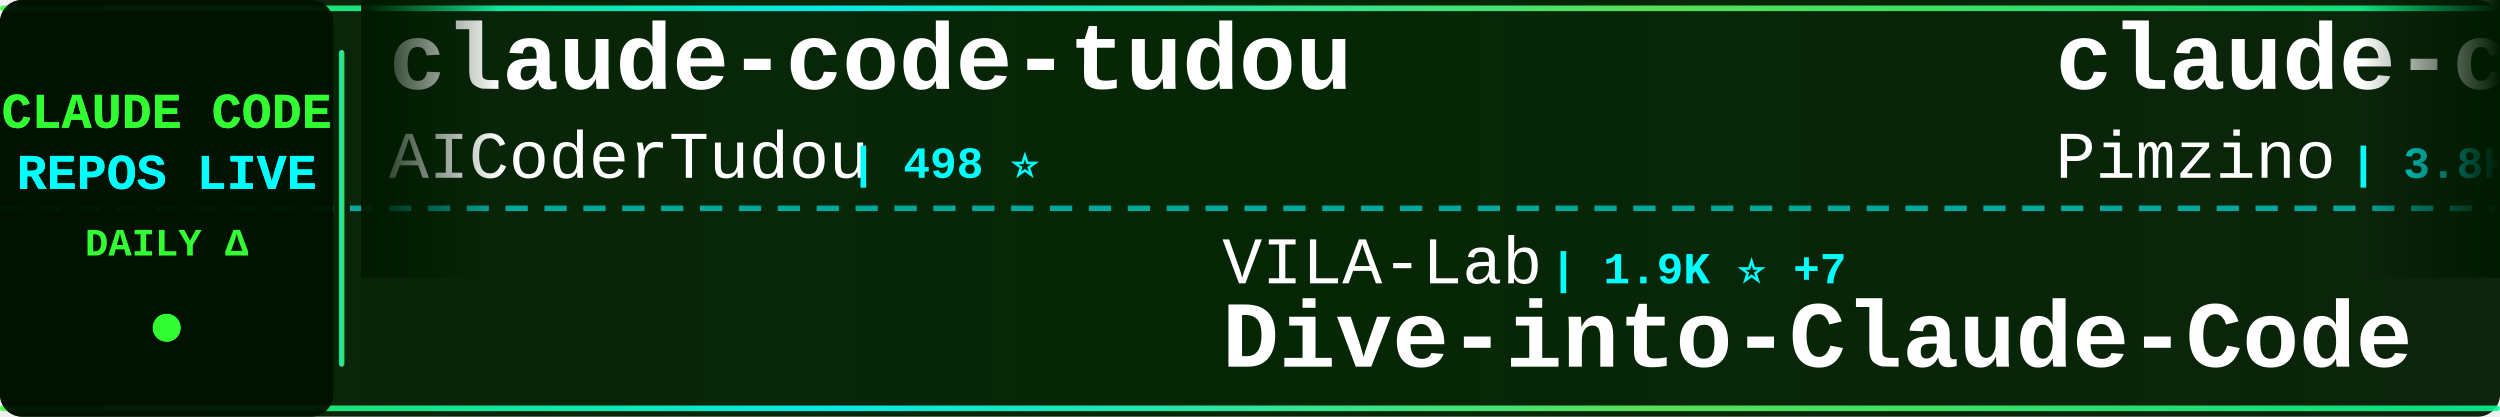
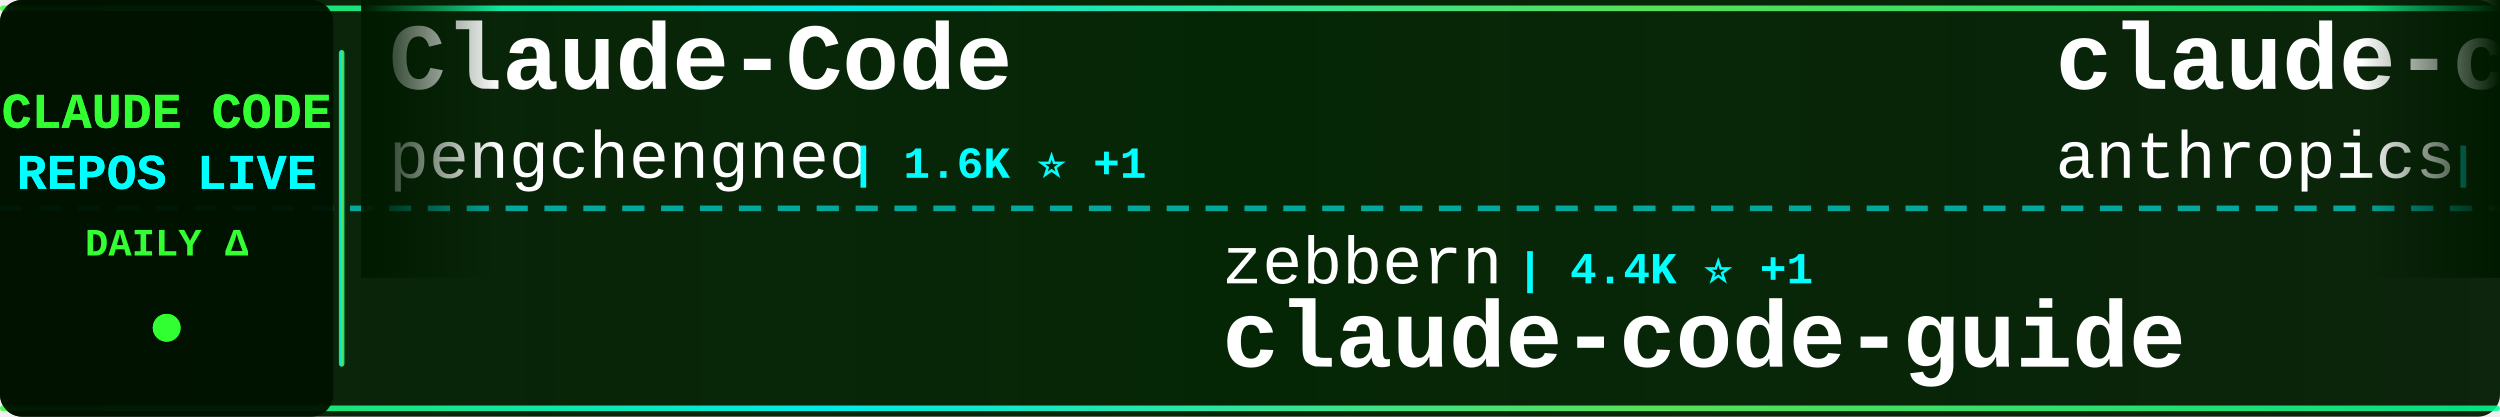
<svg xmlns="http://www.w3.org/2000/svg" width="900" height="150">
  <defs>
    <linearGradient id="tickerBg" x1="0%" y1="0%" x2="100%" y2="0%">
      <stop offset="0%" style="stop-color:#001a00;stop-opacity:0.95" />
      <stop offset="50%" style="stop-color:#002200;stop-opacity:0.98" />
      <stop offset="100%" style="stop-color:#001a00;stop-opacity:0.95" />
    </linearGradient>
    <linearGradient id="borderGrad" x1="0%" y1="0%" x2="100%" y2="0%">
      <stop offset="0%" style="stop-color:#33ff33;stop-opacity:0.85">
        <animate attributeName="stop-opacity" values="0.85;1;0.85" dur="2s" repeatCount="indefinite" />
      </stop>
      <stop offset="33%" style="stop-color:#00ffff;stop-opacity:0.9">
        <animate attributeName="stop-opacity" values="0.9;1;0.9" dur="2.2s" repeatCount="indefinite" />
      </stop>
      <stop offset="66%" style="stop-color:#66ff66;stop-opacity:0.85">
        <animate attributeName="stop-opacity" values="0.85;1;0.85" dur="1.8s" repeatCount="indefinite" />
      </stop>
      <stop offset="100%" style="stop-color:#00ff99;stop-opacity:0.85">
        <animate attributeName="stop-opacity" values="0.85;1;0.85" dur="2s" repeatCount="indefinite" />
      </stop>
    </linearGradient>
    <filter id="textGlow">
      <feGaussianBlur stdDeviation="0.1" result="coloredBlur" />
      <feMerge>
        <feMergeNode in="coloredBlur" />
        <feMergeNode in="SourceGraphic" />
      </feMerge>
    </filter>
    <filter id="metricGlow">
      <feGaussianBlur stdDeviation="0.2" result="coloredBlur" />
      <feMerge>
        <feMergeNode in="coloredBlur" />
        <feMergeNode in="SourceGraphic" />
      </feMerge>
    </filter>
    <linearGradient id="leftFade" x1="0%" y1="0%" x2="100%" y2="0%">
      <stop offset="0%" style="stop-color:#001a00;stop-opacity:1" />
      <stop offset="100%" style="stop-color:#001a00;stop-opacity:0" />
    </linearGradient>
    <linearGradient id="rightFade" x1="0%" y1="0%" x2="100%" y2="0%">
      <stop offset="0%" style="stop-color:#001a00;stop-opacity:0" />
      <stop offset="100%" style="stop-color:#001a00;stop-opacity:1" />
    </linearGradient>
  </defs>
  <rect width="900" height="150" fill="url(#tickerBg)" rx="8" />
  <rect x="0" y="2" width="900" height="2" fill="url(#borderGrad)" rx="1" />
  <rect x="0" y="146" width="900" height="2" fill="url(#borderGrad)" rx="1" />
  <line x1="0" y1="75" x2="900" y2="75" stroke="#00ffff" stroke-width="2" stroke-dasharray="8 6" opacity="0.6" />
  <rect x="0" y="0" width="120" height="150" fill="#001100" opacity="0.95" rx="8" />
  <text x="60" y="46" font-family="'Courier New', monospace" font-size="18" font-weight="bold" fill="#33ff33" text-anchor="middle" filter="url(#textGlow)">
    CLAUDE CODE
  </text>
  <text x="60" y="68" font-family="'Courier New', monospace" font-size="18" font-weight="bold" fill="#00ffff" text-anchor="middle" filter="url(#textGlow)">
    REPOS LIVE
  </text>
  <text x="60" y="92" font-family="'Courier New', monospace" font-size="14" font-weight="bold" fill="#33ff33" text-anchor="middle">
    DAILY Δ
  </text>
  <circle cx="60" cy="118" r="5" fill="#33ff33" filter="url(#metricGlow)">
    <animate attributeName="r" values="4;6;4" dur="1.5s" repeatCount="indefinite" />
    <animate attributeName="opacity" values="0.6;1;0.6" dur="1.5s" repeatCount="indefinite" />
  </circle>
  <rect x="122" y="18" width="2" height="114" fill="url(#borderGrad)" rx="1" />
  <clipPath id="tickerClip">
    <rect x="130" y="0" width="770" height="150" />
  </clipPath>
  <g clip-path="url(#tickerClip)">
    <g id="tickerItems">
      <animateTransform attributeName="transform" attributeType="XML" type="translate" from="0 0" to="-3000 0" dur="54s" repeatCount="indefinite" />
      <g transform="translate(0, 0)">
-         <text x="140" y="32" font-family="'Courier New', monospace" font-size="34" font-weight="bold" fill="#ffffff">claude-code-tudou</text>
-         <text x="140" y="64" font-family="'Courier New', monospace" font-size="24" font-weight="normal" fill="#ffffff" opacity="1.0">AICoderTudou</text>
-         <text x="306" y="64" font-family="'Courier New', monospace" font-size="16" font-weight="bold" fill="#00ffff"> | 498 ⭐</text>
+         <text x="140" y="32" font-family="'Courier New', monospace" font-size="34" font-weight="bold" fill="#ffffff">Claude-Code</text>
+         <text x="140" y="64" font-family="'Courier New', monospace" font-size="24" font-weight="normal" fill="#ffffff" opacity="1.0">pengchengneo</text>
+         <text x="306" y="64" font-family="'Courier New', monospace" font-size="16" font-weight="bold" fill="#00ffff"> | 1.6K ⭐ +1</text>
      </g>
      <g transform="translate(300, 0)">
-         <text x="140" y="102" font-family="'Courier New', monospace" font-size="24" font-weight="normal" fill="#ffffff" opacity="1.0">VILA-Lab</text>
-         <text x="258" y="102" font-family="'Courier New', monospace" font-size="16" font-weight="bold" fill="#00ffff"> | 1.9K ⭐ +7</text>
-         <text x="140" y="132" font-family="'Courier New', monospace" font-size="34" font-weight="bold" fill="#ffffff">Dive-into-Claude-Code</text>
+         <text x="140" y="102" font-family="'Courier New', monospace" font-size="24" font-weight="normal" fill="#ffffff" opacity="1.0">zebbern</text>
+         <text x="246" y="102" font-family="'Courier New', monospace" font-size="16" font-weight="bold" fill="#00ffff"> | 4.4K ⭐ +1</text>
+         <text x="140" y="132" font-family="'Courier New', monospace" font-size="34" font-weight="bold" fill="#ffffff">claude-code-guide</text>
      </g>
      <g transform="translate(600, 0)">
-         <text x="140" y="32" font-family="'Courier New', monospace" font-size="34" font-weight="bold" fill="#ffffff">claude-code-spec-workflo...</text>
-         <text x="140" y="64" font-family="'Courier New', monospace" font-size="24" font-weight="normal" fill="#ffffff" opacity="1.0">Pimzino</text>
-         <text x="246" y="64" font-family="'Courier New', monospace" font-size="16" font-weight="bold" fill="#00ffff"> | 3.8K ⭐</text>
+         <text x="140" y="32" font-family="'Courier New', monospace" font-size="34" font-weight="bold" fill="#ffffff">claude-code-base-action</text>
+         <text x="140" y="64" font-family="'Courier New', monospace" font-size="24" font-weight="normal" fill="#ffffff" opacity="1.0">anthropics</text>
+         <text x="282" y="64" font-family="'Courier New', monospace" font-size="16" font-weight="bold" fill="#00ffff"> | 901 ⭐</text>
      </g>
      <g transform="translate(900, 0)">
-         <text x="140" y="102" font-family="'Courier New', monospace" font-size="24" font-weight="normal" fill="#ffffff" opacity="1.0">Cranot</text>
-         <text x="234" y="102" font-family="'Courier New', monospace" font-size="16" font-weight="bold" fill="#00ffff"> | 2.8K ⭐ +1</text>
+         <text x="140" y="102" font-family="'Courier New', monospace" font-size="24" font-weight="normal" fill="#ffffff" opacity="1.0">anthropics</text>
+         <text x="282" y="102" font-family="'Courier New', monospace" font-size="16" font-weight="bold" fill="#00ffff"> | 160.2K ⭐ +266</text>
+         <text x="140" y="132" font-family="'Courier New', monospace" font-size="34" font-weight="bold" fill="#ffffff">skills</text>
+       </g>
+       <g transform="translate(1200, 0)">
+         <text x="140" y="32" font-family="'Courier New', monospace" font-size="34" font-weight="bold" fill="#ffffff">claude-code-source</text>
+         <text x="140" y="64" font-family="'Courier New', monospace" font-size="24" font-weight="normal" fill="#ffffff" opacity="1.0">JrCx7scC</text>
+         <text x="258" y="64" font-family="'Courier New', monospace" font-size="16" font-weight="bold" fill="#00ffff"> | 371 ⭐</text>
+       </g>
+       <g transform="translate(1500, 0)">
+         <text x="140" y="102" font-family="'Courier New', monospace" font-size="24" font-weight="normal" fill="#ffffff" opacity="1.0">jeremylongshore</text>
+         <text x="342" y="102" font-family="'Courier New', monospace" font-size="16" font-weight="bold" fill="#00ffff"> | 2.5K ⭐ +6</text>
+         <text x="140" y="132" font-family="'Courier New', monospace" font-size="34" font-weight="bold" fill="#ffffff">claude-code-plugins-plus...</text>
+       </g>
+       <g transform="translate(1800, 0)">
+         <text x="140" y="32" font-family="'Courier New', monospace" font-size="34" font-weight="bold" fill="#ffffff">sc-claude-code-files</text>
+         <text x="140" y="64" font-family="'Courier New', monospace" font-size="24" font-weight="normal" fill="#ffffff" opacity="1.0">https-deeplearning-ai</text>
+         <text x="414" y="64" font-family="'Courier New', monospace" font-size="16" font-weight="bold" fill="#00ffff"> | 534 ⭐</text>
+       </g>
+       <g transform="translate(2100, 0)">
+         <text x="140" y="102" font-family="'Courier New', monospace" font-size="24" font-weight="normal" fill="#ffffff" opacity="1.0">KPR111</text>
+         <text x="234" y="102" font-family="'Courier New', monospace" font-size="16" font-weight="bold" fill="#00ffff"> | 18 ⭐</text>
+         <text x="140" y="132" font-family="'Courier New', monospace" font-size="34" font-weight="bold" fill="#ffffff">Claude-Code</text>
+       </g>
+       <g transform="translate(2400, 0)">
+         <text x="140" y="32" font-family="'Courier New', monospace" font-size="34" font-weight="bold" fill="#ffffff">claude-code-best-practic...</text>
+         <text x="140" y="64" font-family="'Courier New', monospace" font-size="24" font-weight="normal" fill="#ffffff" opacity="1.0">shanraisshan</text>
+         <text x="306" y="64" font-family="'Courier New', monospace" font-size="16" font-weight="bold" fill="#00ffff"> | 62.4K ⭐ +54</text>
+       </g>
+       <g transform="translate(2700, 0)">
+         <text x="140" y="102" font-family="'Courier New', monospace" font-size="24" font-weight="normal" fill="#ffffff" opacity="1.0">anthropics</text>
+         <text x="282" y="102" font-family="'Courier New', monospace" font-size="16" font-weight="bold" fill="#00ffff"> | 8.3K ⭐ +10</text>
+         <text x="140" y="132" font-family="'Courier New', monospace" font-size="34" font-weight="bold" fill="#ffffff">claude-code-action</text>
+       </g>
+       <g transform="translate(3000, 0)">
+         <text x="140" y="32" font-family="'Courier New', monospace" font-size="34" font-weight="bold" fill="#ffffff">Claude-Code</text>
+         <text x="140" y="64" font-family="'Courier New', monospace" font-size="24" font-weight="normal" fill="#ffffff" opacity="1.0">pengchengneo</text>
+         <text x="306" y="64" font-family="'Courier New', monospace" font-size="16" font-weight="bold" fill="#00ffff"> | 1.6K ⭐ +1</text>
+       </g>
+       <g transform="translate(3300, 0)">
+         <text x="140" y="102" font-family="'Courier New', monospace" font-size="24" font-weight="normal" fill="#ffffff" opacity="1.0">zebbern</text>
+         <text x="246" y="102" font-family="'Courier New', monospace" font-size="16" font-weight="bold" fill="#00ffff"> | 4.4K ⭐ +1</text>
        <text x="140" y="132" font-family="'Courier New', monospace" font-size="34" font-weight="bold" fill="#ffffff">claude-code-guide</text>
      </g>
-       <g transform="translate(1200, 0)">
-         <text x="140" y="32" font-family="'Courier New', monospace" font-size="34" font-weight="bold" fill="#ffffff">awesome-claude-code</text>
-         <text x="140" y="64" font-family="'Courier New', monospace" font-size="24" font-weight="normal" fill="#ffffff" opacity="1.0">jqueryscript</text>
-         <text x="306" y="64" font-family="'Courier New', monospace" font-size="16" font-weight="bold" fill="#00ffff"> | 461 ⭐ +1</text>
-       </g>
-       <g transform="translate(1500, 0)">
-         <text x="140" y="102" font-family="'Courier New', monospace" font-size="24" font-weight="normal" fill="#ffffff" opacity="1.0">Piebald-AI</text>
-         <text x="282" y="102" font-family="'Courier New', monospace" font-size="16" font-weight="bold" fill="#00ffff"> | 11.7K ⭐ +20</text>
-         <text x="140" y="132" font-family="'Courier New', monospace" font-size="34" font-weight="bold" fill="#ffffff">claude-code-system-promp...</text>
-       </g>
-       <g transform="translate(1800, 0)">
-         <text x="140" y="32" font-family="'Courier New', monospace" font-size="34" font-weight="bold" fill="#ffffff">claude-skills</text>
-         <text x="140" y="64" font-family="'Courier New', monospace" font-size="24" font-weight="normal" fill="#ffffff" opacity="1.0">alirezarezvani</text>
-         <text x="330" y="64" font-family="'Courier New', monospace" font-size="16" font-weight="bold" fill="#00ffff"> | 22.1K ⭐ +219</text>
-       </g>
-       <g transform="translate(2100, 0)">
-         <text x="140" y="102" font-family="'Courier New', monospace" font-size="24" font-weight="normal" fill="#ffffff" opacity="1.0">OneRedOak</text>
-         <text x="270" y="102" font-family="'Courier New', monospace" font-size="16" font-weight="bold" fill="#00ffff"> | 3.9K ⭐</text>
-         <text x="140" y="132" font-family="'Courier New', monospace" font-size="34" font-weight="bold" fill="#ffffff">claude-code-workflows</text>
-       </g>
-       <g transform="translate(2400, 0)">
-         <text x="140" y="32" font-family="'Courier New', monospace" font-size="34" font-weight="bold" fill="#ffffff">pi-vs-claude-code</text>
-         <text x="140" y="64" font-family="'Courier New', monospace" font-size="24" font-weight="normal" fill="#ffffff" opacity="1.0">disler</text>
-         <text x="234" y="64" font-family="'Courier New', monospace" font-size="16" font-weight="bold" fill="#00ffff"> | 1.5K ⭐ +5</text>
-       </g>
-       <g transform="translate(2700, 0)">
-         <text x="140" y="102" font-family="'Courier New', monospace" font-size="24" font-weight="normal" fill="#ffffff" opacity="1.0">guanshan</text>
-         <text x="258" y="102" font-family="'Courier New', monospace" font-size="16" font-weight="bold" fill="#00ffff"> | 61 ⭐</text>
-         <text x="140" y="132" font-family="'Courier New', monospace" font-size="34" font-weight="bold" fill="#ffffff">ClaudeCode</text>
-       </g>
-       <g transform="translate(3000, 0)">
-         <text x="140" y="32" font-family="'Courier New', monospace" font-size="34" font-weight="bold" fill="#ffffff">claude-code-tudou</text>
-         <text x="140" y="64" font-family="'Courier New', monospace" font-size="24" font-weight="normal" fill="#ffffff" opacity="1.0">AICoderTudou</text>
-         <text x="306" y="64" font-family="'Courier New', monospace" font-size="16" font-weight="bold" fill="#00ffff"> | 498 ⭐</text>
-       </g>
-       <g transform="translate(3300, 0)">
-         <text x="140" y="102" font-family="'Courier New', monospace" font-size="24" font-weight="normal" fill="#ffffff" opacity="1.0">VILA-Lab</text>
-         <text x="258" y="102" font-family="'Courier New', monospace" font-size="16" font-weight="bold" fill="#00ffff"> | 1.9K ⭐ +7</text>
-         <text x="140" y="132" font-family="'Courier New', monospace" font-size="34" font-weight="bold" fill="#ffffff">Dive-into-Claude-Code</text>
-       </g>
      <g transform="translate(3600, 0)">
-         <text x="140" y="32" font-family="'Courier New', monospace" font-size="34" font-weight="bold" fill="#ffffff">claude-code-spec-workflo...</text>
-         <text x="140" y="64" font-family="'Courier New', monospace" font-size="24" font-weight="normal" fill="#ffffff" opacity="1.0">Pimzino</text>
-         <text x="246" y="64" font-family="'Courier New', monospace" font-size="16" font-weight="bold" fill="#00ffff"> | 3.8K ⭐</text>
+         <text x="140" y="32" font-family="'Courier New', monospace" font-size="34" font-weight="bold" fill="#ffffff">claude-code-base-action</text>
+         <text x="140" y="64" font-family="'Courier New', monospace" font-size="24" font-weight="normal" fill="#ffffff" opacity="1.0">anthropics</text>
+         <text x="282" y="64" font-family="'Courier New', monospace" font-size="16" font-weight="bold" fill="#00ffff"> | 901 ⭐</text>
      </g>
      <g transform="translate(3900, 0)">
-         <text x="140" y="102" font-family="'Courier New', monospace" font-size="24" font-weight="normal" fill="#ffffff" opacity="1.0">Cranot</text>
-         <text x="234" y="102" font-family="'Courier New', monospace" font-size="16" font-weight="bold" fill="#00ffff"> | 2.8K ⭐ +1</text>
-         <text x="140" y="132" font-family="'Courier New', monospace" font-size="34" font-weight="bold" fill="#ffffff">claude-code-guide</text>
+         <text x="140" y="102" font-family="'Courier New', monospace" font-size="24" font-weight="normal" fill="#ffffff" opacity="1.0">anthropics</text>
+         <text x="282" y="102" font-family="'Courier New', monospace" font-size="16" font-weight="bold" fill="#00ffff"> | 160.2K ⭐ +266</text>
+         <text x="140" y="132" font-family="'Courier New', monospace" font-size="34" font-weight="bold" fill="#ffffff">skills</text>
      </g>
    </g>
  </g>
  <rect x="130" y="0" width="50" height="100" fill="url(#leftFade)" />
  <rect x="850" y="0" width="50" height="100" fill="url(#rightFade)" />
</svg>
